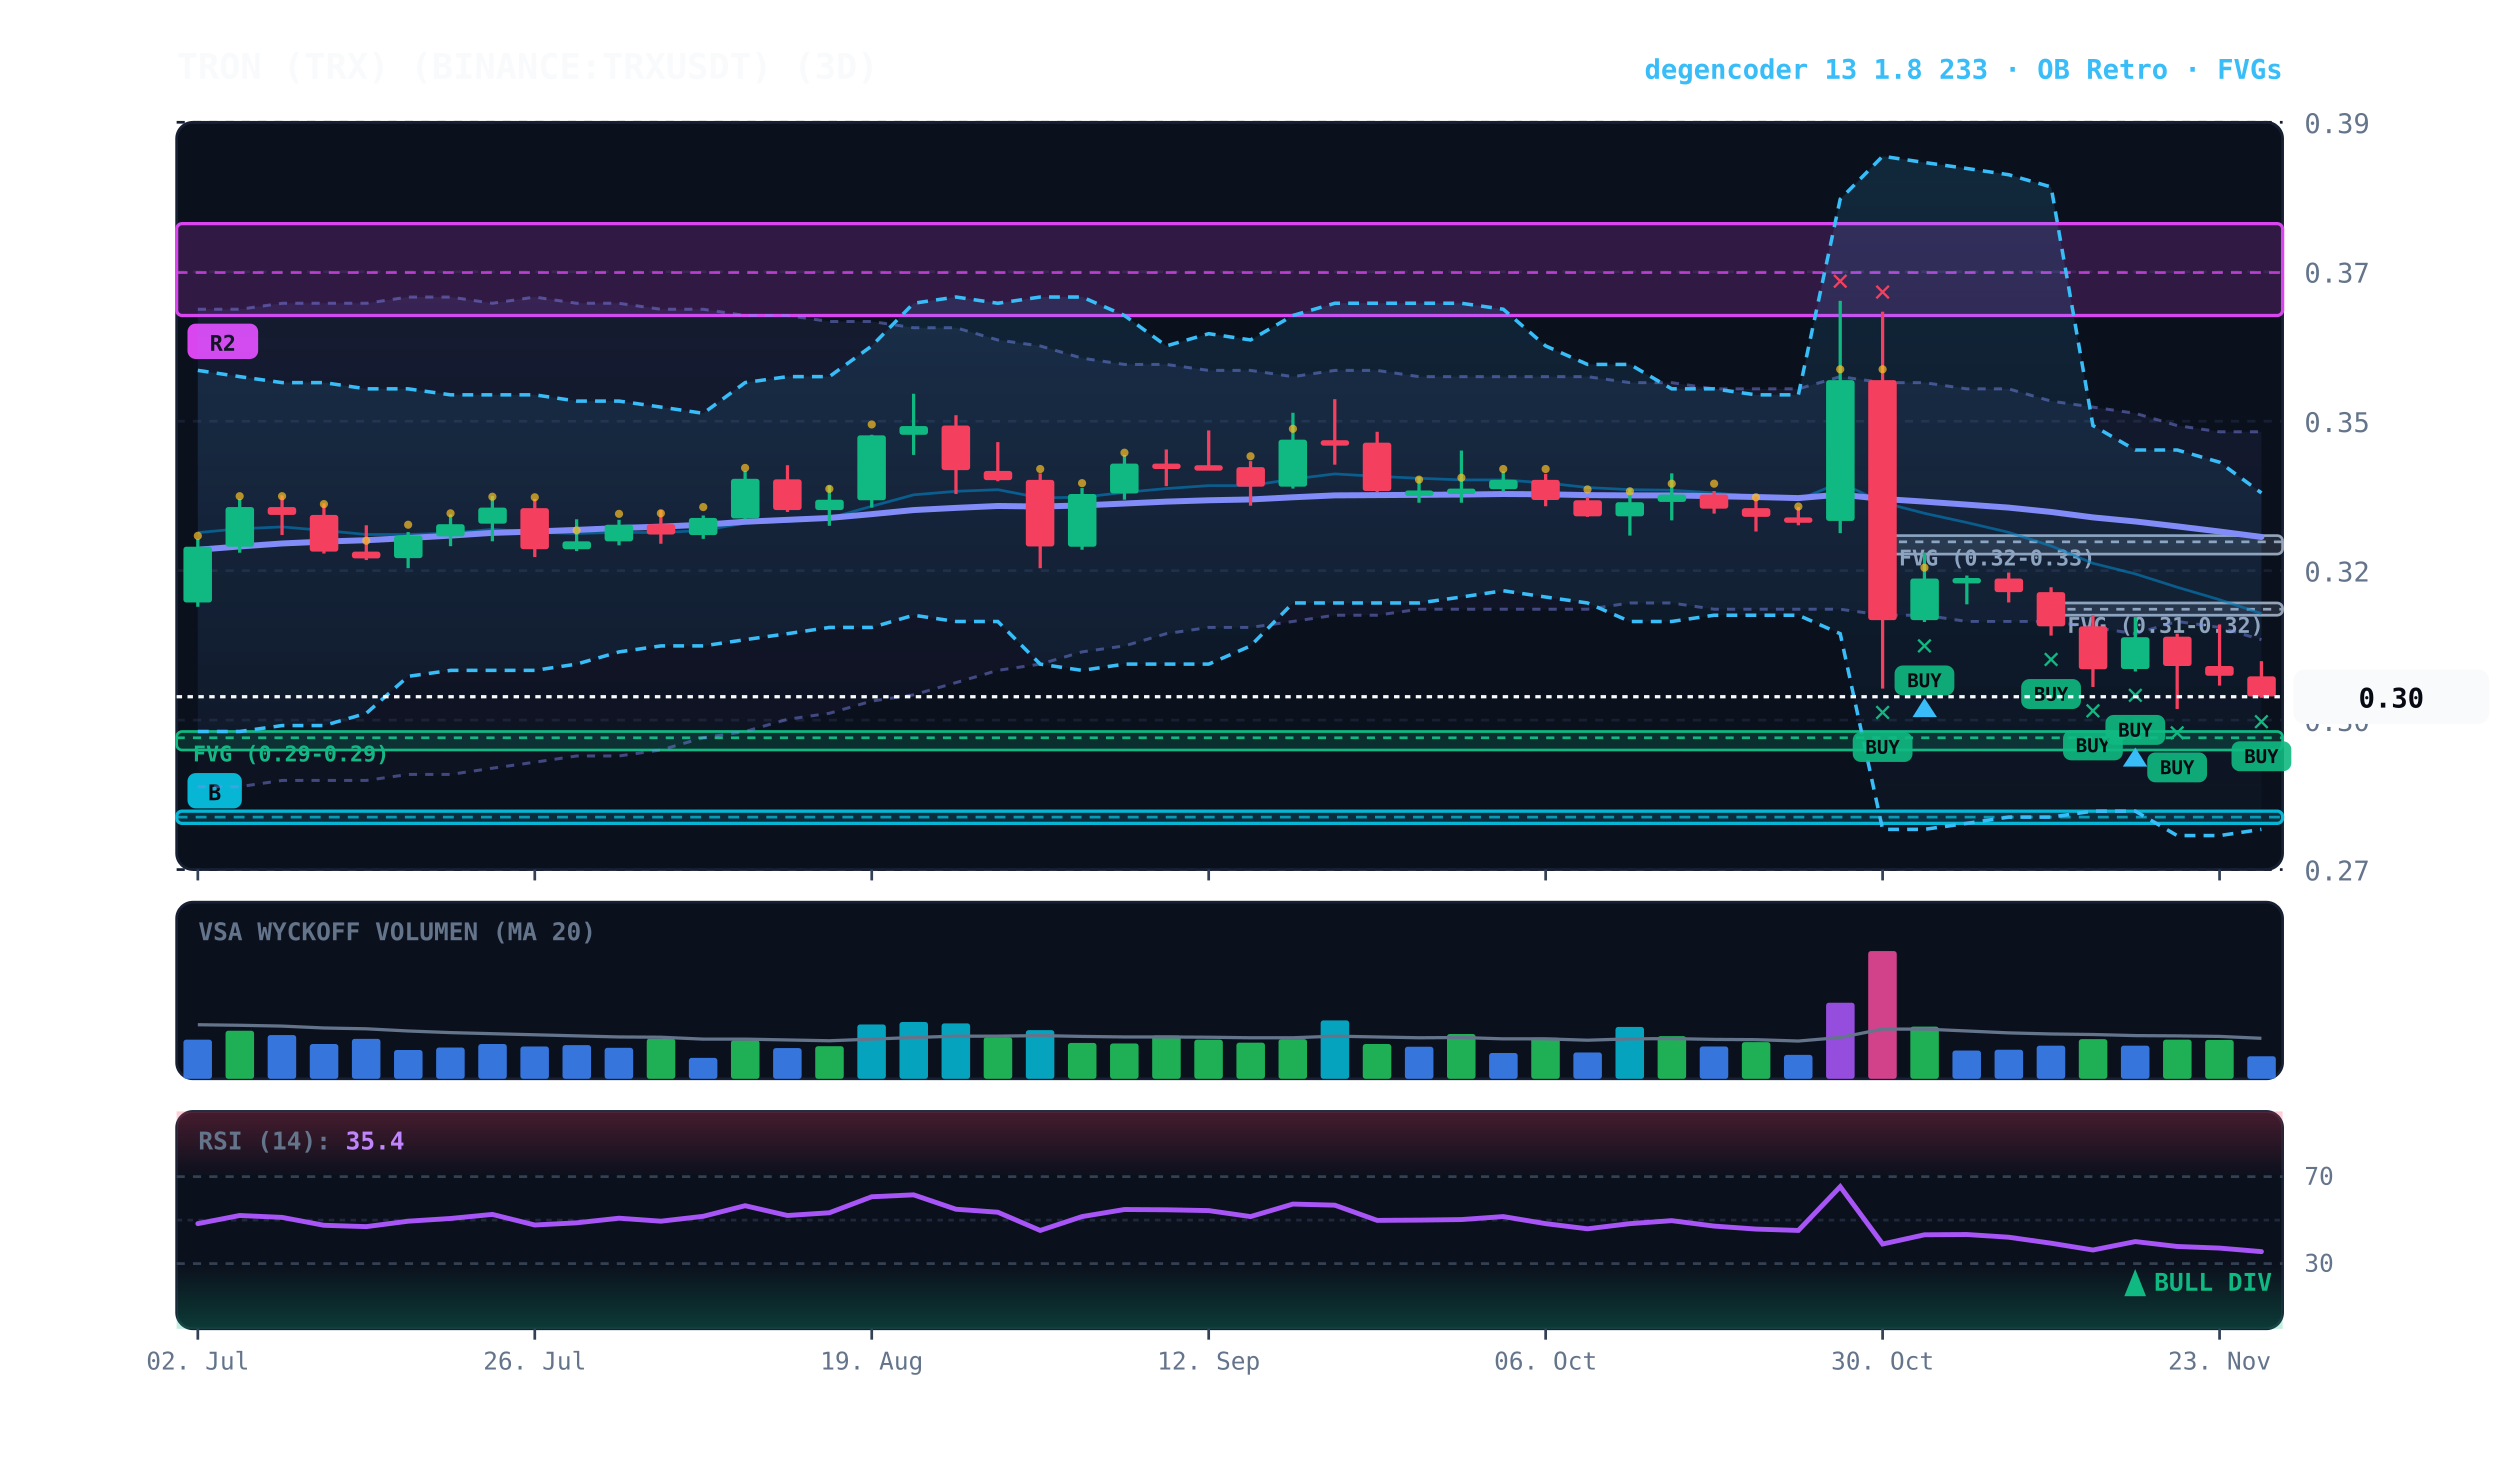
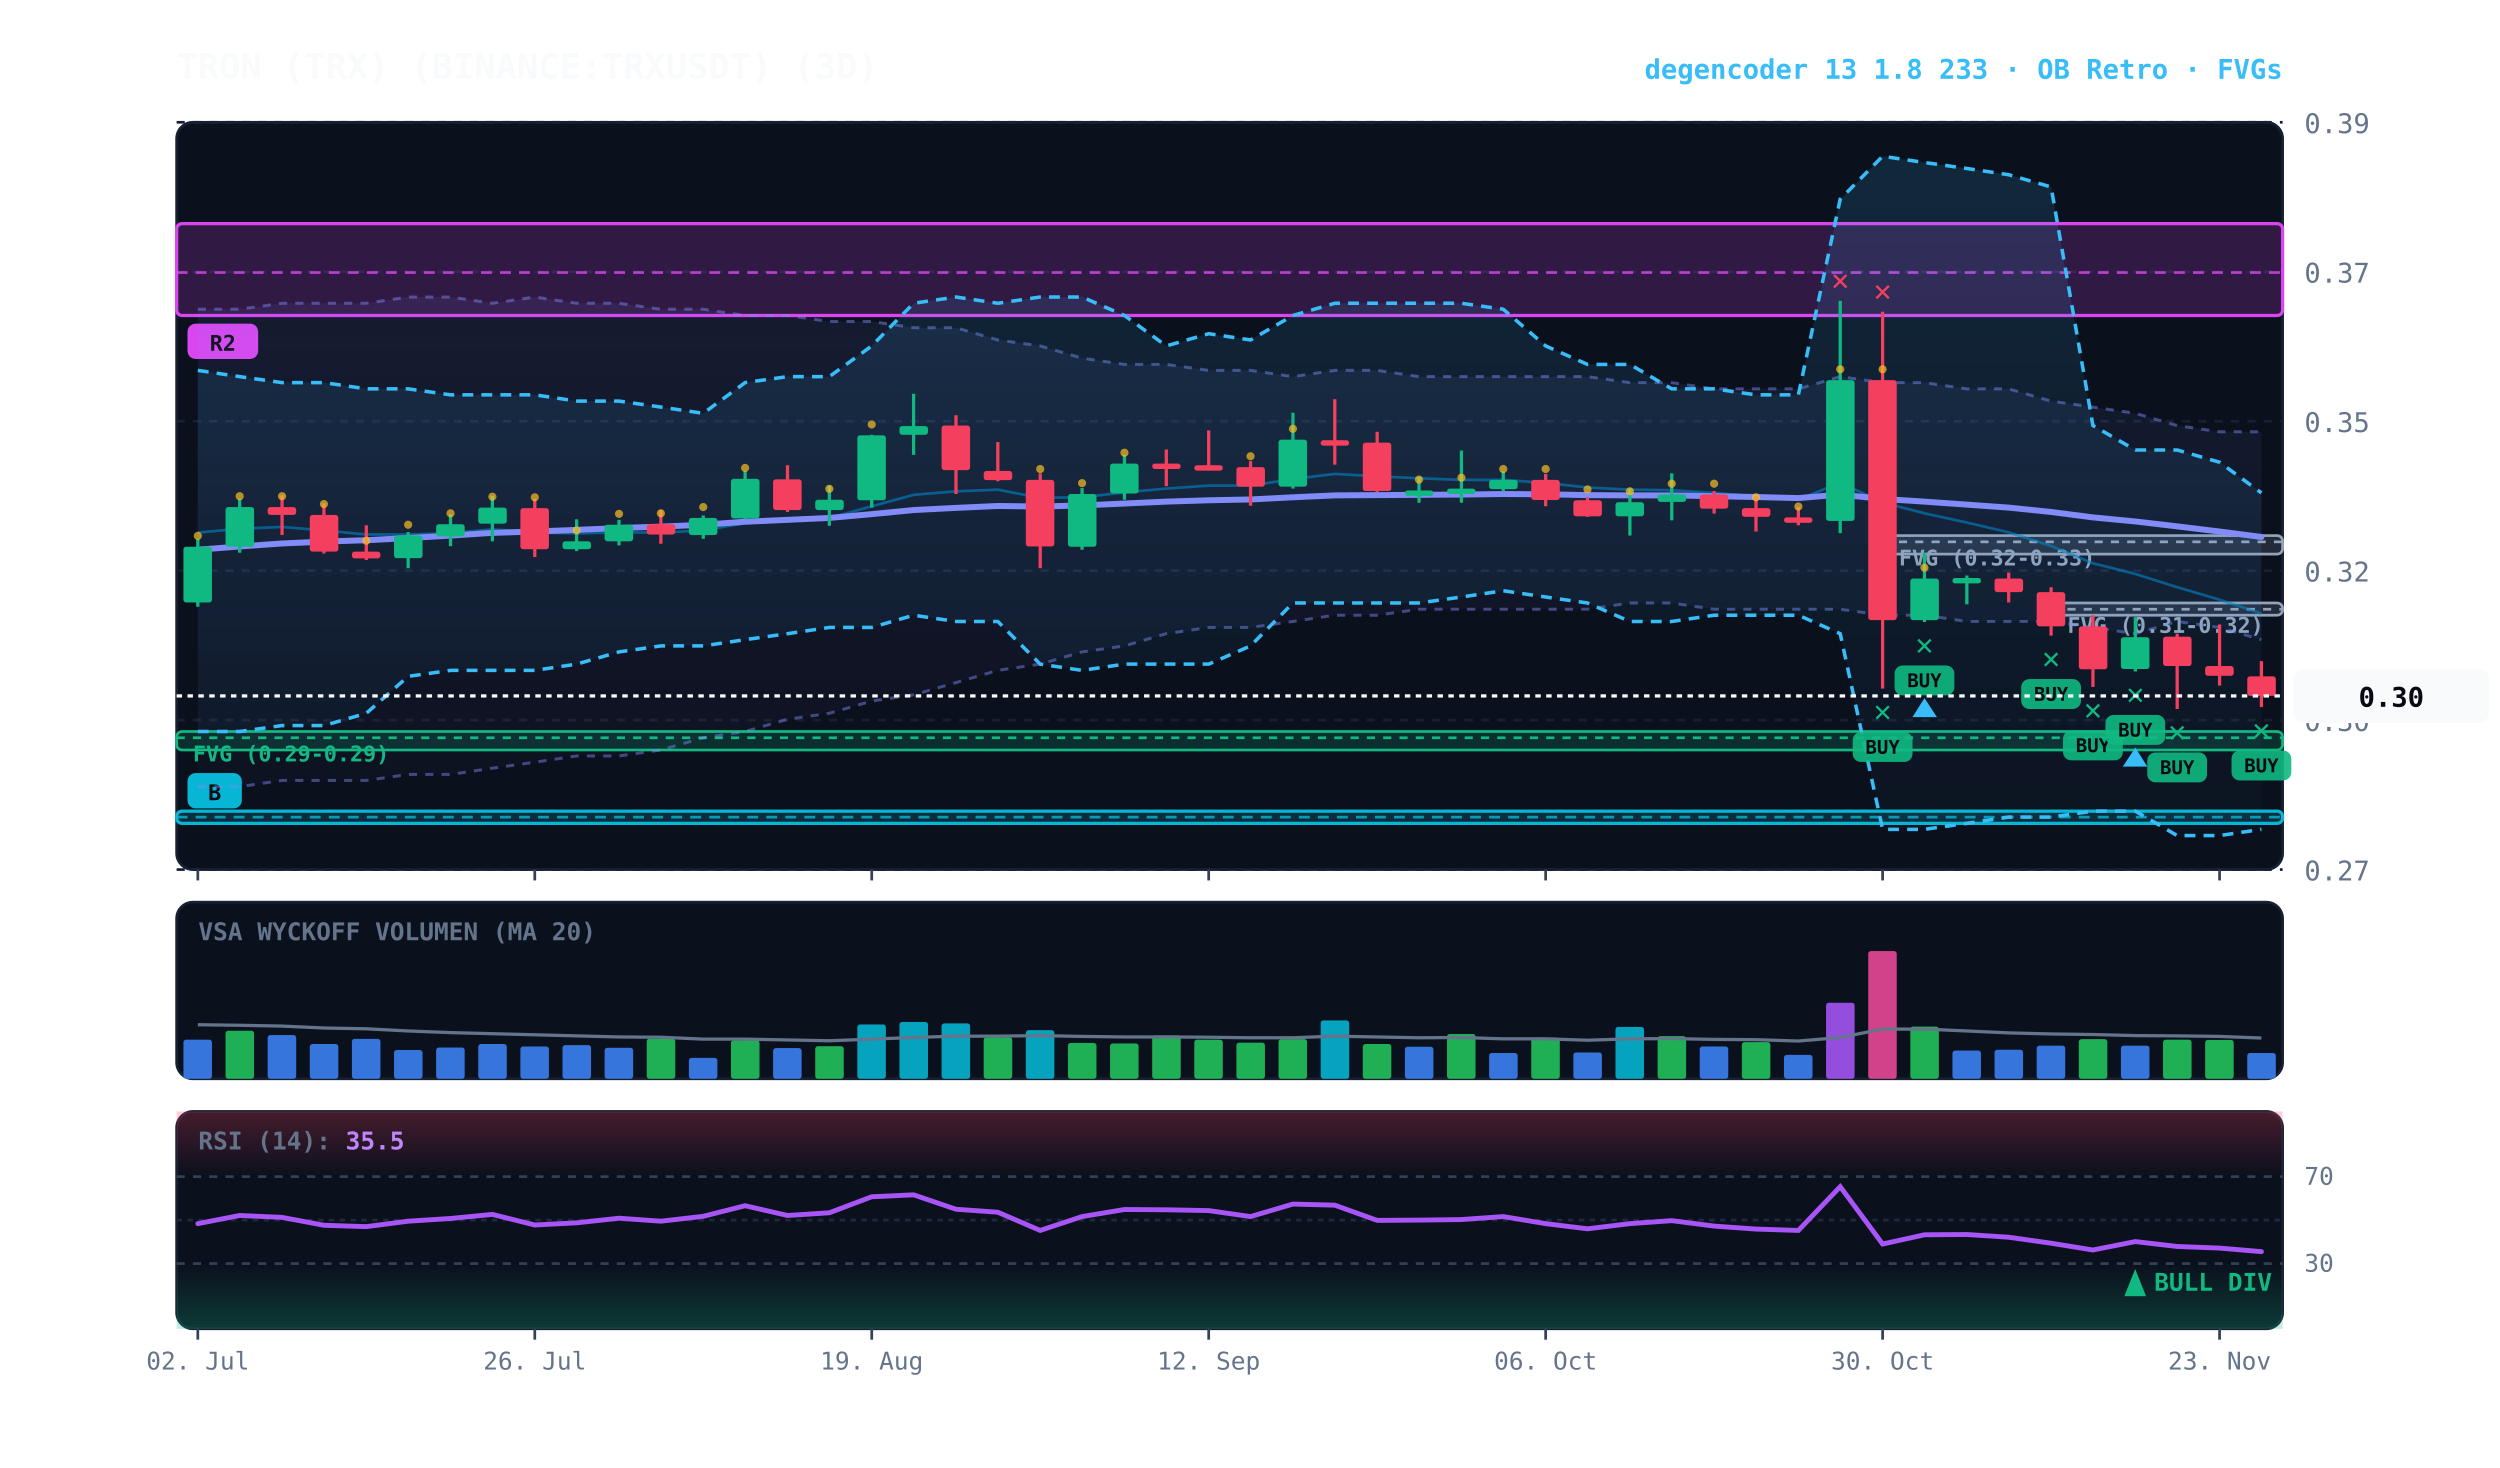
<svg xmlns="http://www.w3.org/2000/svg" viewBox="0 0 920 540" width="100%" height="100%" style="background:#070a13; font-family:'JetBrains Mono', monospace;">
  <defs>
    <linearGradient id="cloud-grad" x1="0%" y1="0%" x2="0%" y2="100%">
      <stop offset="0%" stop-color="#38bdf8" stop-opacity="0.14" />
      <stop offset="100%" stop-color="#38bdf8" stop-opacity="0.02" />
    </linearGradient>
    <linearGradient id="rfe-cloud" x1="0%" y1="0%" x2="0%" y2="100%">
      <stop offset="0%" stop-color="#818cf8" stop-opacity="0.09" />
      <stop offset="100%" stop-color="#818cf8" stop-opacity="0.02" />
    </linearGradient>
    <linearGradient id="rsi-overbought" x1="0%" y1="0%" x2="0%" y2="100%">
      <stop offset="0%" stop-color="#f43f5e" stop-opacity="0.25" />
      <stop offset="100%" stop-color="#f43f5e" stop-opacity="0.0" />
    </linearGradient>
    <linearGradient id="rsi-oversold" x1="0%" y1="0%" x2="0%" y2="100%">
      <stop offset="0%" stop-color="#10b981" stop-opacity="0.0" />
      <stop offset="100%" stop-color="#10b981" stop-opacity="0.25" />
    </linearGradient>
  </defs>
  <rect x="65" y="45" width="775" height="275" fill="#0b101d" rx="6" stroke="#172033" stroke-width="1" />
  <rect x="65" y="332" width="775" height="65" fill="#0b101d" rx="6" stroke="#172033" stroke-width="1" />
  <rect x="65" y="409" width="775" height="80" fill="#0b101d" rx="6" stroke="#172033" stroke-width="1" />
  <line x1="65" y1="320.0" x2="840" y2="320.0" stroke="#172033" stroke-dasharray="3,3" stroke-width="1" />
  <text x="848" y="324.0" fill="#64748b" font-size="10" text-anchor="start">0.27</text>
  <line x1="65" y1="265.0" x2="840" y2="265.0" stroke="#172033" stroke-dasharray="3,3" stroke-width="1" />
  <text x="848" y="269.0" fill="#64748b" font-size="10" text-anchor="start">0.30</text>
  <line x1="65" y1="210.0" x2="840" y2="210.0" stroke="#172033" stroke-dasharray="3,3" stroke-width="1" />
  <text x="848" y="214.0" fill="#64748b" font-size="10" text-anchor="start">0.32</text>
  <line x1="65" y1="155.0" x2="840" y2="155.0" stroke="#172033" stroke-dasharray="3,3" stroke-width="1" />
  <text x="848" y="159.0" fill="#64748b" font-size="10" text-anchor="start">0.35</text>
  <line x1="65" y1="100.0" x2="840" y2="100.0" stroke="#172033" stroke-dasharray="3,3" stroke-width="1" />
  <text x="848" y="104.0" fill="#64748b" font-size="10" text-anchor="start">0.37</text>
  <line x1="65" y1="45.0" x2="840" y2="45.0" stroke="#172033" stroke-dasharray="3,3" stroke-width="1" />
  <text x="848" y="49.0" fill="#64748b" font-size="10" text-anchor="start">0.39</text>
  <rect x="754.8" y="221.9" width="85.2" height="4.5" fill="rgba(148, 163, 184, 0.18)" stroke="#94a3b8" stroke-width="1" rx="2" />
  <line x1="754.8" y1="224.2" x2="840" y2="224.2" stroke="#94a3b8" stroke-dasharray="3,3" stroke-width="1" />
  <text x="760.8" y="232.9" fill="#94a3b8" font-size="8" font-weight="bold">FVG (0.31-0.32)</text>
  <rect x="692.8" y="197.1" width="147.2" height="6.8" fill="rgba(148, 163, 184, 0.18)" stroke="#94a3b8" stroke-width="1" rx="2" />
  <line x1="692.8" y1="199.4" x2="840" y2="199.4" stroke="#94a3b8" stroke-dasharray="3,3" stroke-width="1" />
  <text x="698.8" y="208.1" fill="#94a3b8" font-size="8" font-weight="bold">FVG (0.32-0.33)</text>
  <rect x="65.0" y="269.2" width="775.0" height="6.8" fill="rgba(16, 185, 129, 0.18)" stroke="#10b981" stroke-width="1" rx="2" />
  <line x1="65.0" y1="271.5" x2="840" y2="271.5" stroke="#10b981" stroke-dasharray="3,3" stroke-width="1" />
  <text x="71.0" y="280.2" fill="#10b981" font-size="8" font-weight="bold">FVG (0.29-0.29)</text>
  <rect x="65.0" y="82.3" width="775.0" height="33.8" fill="rgba(217, 70, 239, 0.18)" stroke="#d946ef" stroke-width="1.2" rx="2" />
  <line x1="65.0" y1="100.3" x2="840" y2="100.3" stroke="#d946ef" stroke-dasharray="4,3" stroke-width="1.0" opacity="0.8" />
  <rect x="69.0" y="119.1" width="26" height="13" fill="#d946ef" rx="3" />
  <text x="82.0" y="129.1" fill="#070a13" font-size="8" font-weight="bold" text-anchor="middle">R2</text>
  <rect x="65.0" y="298.5" width="775.0" height="4.5" fill="rgba(6, 182, 212, 0.18)" stroke="#06b6d4" stroke-width="1.2" rx="2" />
  <line x1="65.0" y1="300.7" x2="840" y2="300.7" stroke="#06b6d4" stroke-dasharray="4,3" stroke-width="1.0" opacity="0.8" />
  <rect x="69.0" y="284.5" width="20" height="13" fill="#06b6d4" rx="3" />
  <text x="79.0" y="294.5" fill="#070a13" font-size="8" font-weight="bold" text-anchor="middle">B</text>
  <polygon points="72.8,113.8 88.2,113.8 103.8,111.6 119.2,111.6 134.8,111.6 150.2,109.3 165.8,109.3 181.2,111.6 196.8,109.3 212.2,111.6 227.8,111.6 243.2,113.8 258.8,113.8 274.2,116.1 289.8,116.1 305.2,118.3 320.8,118.3 336.2,120.6 351.8,120.6 367.2,125.1 382.8,127.3 398.2,131.8 413.8,134.1 429.2,134.1 444.8,136.3 460.2,136.3 475.8,138.6 491.2,136.3 506.8,136.3 522.2,138.6 537.8,138.6 553.2,138.6 568.8,138.6 584.2,138.6 599.8,140.8 615.2,140.8 630.8,143.1 646.2,143.1 661.8,143.1 677.2,138.6 692.8,140.8 708.2,140.8 723.8,143.1 739.2,143.1 754.8,147.6 770.2,149.8 785.8,152.1 801.2,156.6 816.8,158.9 832.2,158.9 832.2,235.4 816.8,230.9 801.2,228.7 785.8,233.2 770.2,230.9 754.8,228.7 739.2,228.7 723.8,228.7 708.2,226.4 692.8,226.4 677.2,224.2 661.8,224.2 646.2,224.2 630.8,224.2 615.2,221.9 599.8,221.9 584.2,224.2 568.8,224.2 553.2,224.2 537.8,224.2 522.2,224.2 506.8,226.4 491.2,226.4 475.8,228.7 460.2,230.9 444.8,230.9 429.2,233.2 413.8,237.7 398.2,239.9 382.8,244.4 367.2,246.7 351.8,251.2 336.2,255.7 320.8,258.0 305.2,262.5 289.8,264.7 274.2,269.2 258.8,271.5 243.2,276.0 227.8,278.2 212.2,278.2 196.8,280.5 181.2,282.7 165.8,285.0 150.2,285.0 134.8,287.2 119.2,287.2 103.8,287.2 88.2,289.5 72.8,289.5" fill="url(#rfe-cloud)" />
  <polyline points="72.8,113.8 88.2,113.8 103.8,111.6 119.2,111.6 134.8,111.6 150.2,109.3 165.8,109.3 181.2,111.6 196.8,109.3 212.2,111.6 227.8,111.6 243.2,113.8 258.8,113.8 274.2,116.1 289.8,116.1 305.2,118.3 320.8,118.3 336.2,120.6 351.8,120.6 367.2,125.1 382.8,127.3 398.2,131.8 413.8,134.1 429.2,134.1 444.8,136.3 460.2,136.3 475.8,138.6 491.2,136.3 506.8,136.3 522.2,138.6 537.8,138.6 553.2,138.6 568.8,138.6 584.2,138.6 599.8,140.8 615.2,140.8 630.8,143.1 646.2,143.1 661.8,143.1 677.2,138.6 692.8,140.8 708.2,140.8 723.8,143.1 739.2,143.1 754.8,147.6 770.2,149.8 785.8,152.1 801.2,156.6 816.8,158.9 832.2,158.9" fill="none" stroke="#818cf8" stroke-width="1.1" stroke-opacity="0.45" stroke-dasharray="3,3" />
  <polyline points="72.8,289.5 88.2,289.5 103.8,287.2 119.2,287.2 134.8,287.2 150.2,285.0 165.8,285.0 181.2,282.7 196.8,280.5 212.2,278.2 227.8,278.2 243.2,276.0 258.8,271.5 274.2,269.2 289.8,264.7 305.2,262.5 320.8,258.0 336.2,255.7 351.8,251.2 367.2,246.7 382.8,244.4 398.2,239.9 413.8,237.7 429.2,233.2 444.8,230.9 460.2,230.9 475.8,228.7 491.2,226.4 506.8,226.4 522.2,224.2 537.8,224.2 553.2,224.2 568.8,224.2 584.2,224.2 599.8,221.9 615.2,221.9 630.8,224.2 646.2,224.2 661.8,224.2 677.2,224.2 692.8,226.4 708.2,226.4 723.8,228.7 739.2,228.7 754.8,228.7 770.2,230.9 785.8,233.2 801.2,228.7 816.8,230.9 832.2,235.4" fill="none" stroke="#818cf8" stroke-width="1.1" stroke-opacity="0.45" stroke-dasharray="3,3" />
  <polygon points="72.8,136.3 88.2,138.6 103.8,140.8 119.2,140.8 134.8,143.1 150.2,143.1 165.8,145.3 181.2,145.3 196.8,145.3 212.2,147.6 227.8,147.6 243.2,149.8 258.8,152.1 274.2,140.8 289.8,138.6 305.2,138.6 320.8,127.3 336.2,111.6 351.8,109.3 367.2,111.6 382.8,109.3 398.2,109.3 413.8,116.1 429.2,127.3 444.8,122.8 460.2,125.1 475.8,116.1 491.2,111.6 506.8,111.6 522.2,111.6 537.8,111.6 553.2,113.8 568.8,127.3 584.2,134.1 599.8,134.1 615.2,143.1 630.8,143.1 646.2,145.3 661.8,145.3 677.2,73.3 692.8,57.5 708.2,59.8 723.8,62.0 739.2,64.3 754.8,68.8 770.2,156.6 785.8,165.6 801.2,165.6 816.8,170.1 832.2,181.4 832.2,305.2 816.8,307.5 801.2,307.5 785.8,298.5 770.2,298.5 754.8,300.7 739.2,300.7 723.8,303.0 708.2,305.2 692.8,305.2 677.2,233.2 661.8,226.4 646.2,226.4 630.8,226.4 615.2,228.7 599.8,228.7 584.2,221.9 568.8,219.7 553.2,217.4 537.8,219.7 522.2,221.9 506.8,221.9 491.2,221.9 475.8,221.9 460.2,237.7 444.8,244.4 429.2,244.4 413.8,244.4 398.2,246.7 382.8,244.4 367.2,228.7 351.8,228.7 336.2,226.4 320.8,230.9 305.2,230.9 289.8,233.2 274.2,235.4 258.8,237.7 243.2,237.7 227.8,239.9 212.2,244.4 196.8,246.7 181.2,246.7 165.8,246.7 150.2,248.9 134.8,262.5 119.2,267.0 103.8,267.0 88.2,269.2 72.8,269.2" fill="url(#cloud-grad)" />
  <polyline points="72.8,136.3 88.2,138.6 103.8,140.8 119.2,140.8 134.8,143.1 150.2,143.1 165.8,145.3 181.2,145.3 196.8,145.3 212.2,147.6 227.8,147.6 243.2,149.8 258.8,152.1 274.2,140.8 289.8,138.6 305.2,138.6 320.8,127.3 336.2,111.6 351.8,109.3 367.2,111.6 382.8,109.3 398.2,109.3 413.8,116.1 429.2,127.3 444.8,122.8 460.2,125.1 475.8,116.1 491.2,111.6 506.8,111.6 522.2,111.6 537.8,111.6 553.2,113.8 568.8,127.3 584.2,134.1 599.8,134.1 615.2,143.1 630.8,143.1 646.2,145.3 661.8,145.3 677.2,73.3 692.8,57.5 708.2,59.8 723.8,62.0 739.2,64.3 754.8,68.8 770.2,156.6 785.8,165.6 801.2,165.6 816.8,170.1 832.2,181.4" fill="none" stroke="#38bdf8" stroke-width="1.3" stroke-dasharray="4,3" />
  <polyline points="72.8,269.2 88.2,269.2 103.8,267.0 119.2,267.0 134.8,262.5 150.2,248.9 165.8,246.7 181.2,246.7 196.8,246.7 212.2,244.4 227.8,239.9 243.2,237.7 258.8,237.7 274.2,235.4 289.8,233.2 305.2,230.9 320.8,230.9 336.2,226.4 351.8,228.7 367.2,228.7 382.8,244.4 398.2,246.7 413.8,244.4 429.2,244.4 444.8,244.4 460.2,237.7 475.8,221.9 491.2,221.9 506.8,221.9 522.2,221.9 537.8,219.7 553.2,217.4 568.8,219.7 584.2,221.9 599.8,228.7 615.2,228.7 630.8,226.4 646.2,226.4 661.8,226.4 677.2,233.2 692.8,305.2 708.2,305.2 723.8,303.0 739.2,300.7 754.8,300.7 770.2,298.5 785.8,298.5 801.2,307.5 816.8,307.5 832.2,305.2" fill="none" stroke="#38bdf8" stroke-width="1.3" stroke-dasharray="4,3" />
  <polyline points="72.8,196.0 88.2,194.6 103.8,193.9 119.2,195.2 134.8,196.7 150.2,196.7 165.8,196.2 181.2,194.8 196.8,195.9 212.2,196.3 227.8,195.9 243.2,196.0 258.8,195.2 274.2,192.5 289.8,191.8 305.2,190.7 320.8,186.3 336.2,182.1 351.8,180.8 367.2,180.2 382.8,183.2 398.2,183.0 413.8,181.2 429.2,179.8 444.8,178.7 460.2,178.7 475.8,176.3 491.2,174.4 506.8,175.3 522.2,176.0 537.8,176.6 553.2,176.6 568.8,177.7 584.2,179.4 599.8,180.2 615.2,180.4 630.8,181.4 646.2,182.7 661.8,183.9 677.2,177.6 692.8,184.9 708.2,188.9 723.8,192.3 739.2,195.9 754.8,200.9 770.2,207.3 785.8,211.2 801.2,216.1 816.8,220.7 832.2,225.8" fill="none" stroke="#0284c7" stroke-width="1.0" stroke-opacity="0.6" />
  <polyline points="72.8,202.3 88.2,201.1 103.8,200.0 119.2,199.3 134.8,198.8 150.2,198.0 165.8,197.1 181.2,196.1 196.8,195.6 212.2,195.0 227.8,194.3 243.2,193.8 258.8,193.1 274.2,192.0 289.8,191.3 305.2,190.6 320.8,189.2 336.2,187.7 351.8,186.9 367.2,186.2 382.8,186.4 398.2,186.0 413.8,185.3 429.2,184.6 444.8,184.1 460.2,183.8 475.8,183.0 491.2,182.3 506.8,182.2 522.2,182.1 537.8,182.0 553.2,181.8 568.8,181.9 584.2,182.2 599.8,182.3 615.2,182.3 630.8,182.6 646.2,182.9 661.8,183.3 677.2,182.0 692.8,183.6 708.2,184.6 723.8,185.7 739.2,186.8 754.8,188.4 770.2,190.4 785.8,191.9 801.2,193.7 816.8,195.6 832.2,197.6" fill="none" stroke="#818cf8" stroke-width="2.2" stroke-linecap="round" />
  <line x1="72.8" y1="198.3" x2="72.8" y2="223.3" stroke="#10b981" stroke-width="1.2" />
  <rect x="67.5" y="201.2" width="10.5" height="20.5" fill="#10b981" rx="1" />
  <circle cx="72.8" cy="197.2" r="1.5" fill="#fbbf24" opacity="0.7" />
  <line x1="88.2" y1="183.6" x2="88.2" y2="203.4" stroke="#10b981" stroke-width="1.2" />
  <rect x="83.0" y="186.6" width="10.5" height="14.6" fill="#10b981" rx="1" />
  <circle cx="88.2" cy="182.6" r="1.5" fill="#fbbf24" opacity="0.7" />
  <line x1="103.8" y1="182.3" x2="103.8" y2="196.9" stroke="#f43f5e" stroke-width="1.2" />
  <rect x="98.5" y="186.6" width="10.5" height="2.9" fill="#f43f5e" rx="1" />
  <circle cx="103.8" cy="182.6" r="1.5" fill="#fbbf24" opacity="0.7" />
  <line x1="119.2" y1="185.2" x2="119.2" y2="203.7" stroke="#f43f5e" stroke-width="1.2" />
  <rect x="114.0" y="189.5" width="10.5" height="13.5" fill="#f43f5e" rx="1" />
  <circle cx="119.2" cy="185.5" r="1.5" fill="#fbbf24" opacity="0.7" />
  <line x1="134.8" y1="193.3" x2="134.8" y2="206.1" stroke="#f43f5e" stroke-width="1.2" />
  <rect x="129.5" y="203.0" width="10.5" height="2.5" fill="#f43f5e" rx="1" />
  <circle cx="134.8" cy="199.0" r="1.5" fill="#fbbf24" opacity="0.7" />
  <line x1="150.2" y1="195.8" x2="150.2" y2="209.1" stroke="#10b981" stroke-width="1.2" />
  <rect x="145.0" y="197.1" width="10.5" height="8.3" fill="#10b981" rx="1" />
  <circle cx="150.2" cy="193.1" r="1.5" fill="#fbbf24" opacity="0.7" />
  <line x1="165.8" y1="189.3" x2="165.8" y2="201.0" stroke="#10b981" stroke-width="1.2" />
  <rect x="160.5" y="192.9" width="10.5" height="4.5" fill="#10b981" rx="1" />
  <circle cx="165.8" cy="188.9" r="1.5" fill="#fbbf24" opacity="0.7" />
  <line x1="181.2" y1="182.5" x2="181.2" y2="199.2" stroke="#10b981" stroke-width="1.2" />
  <rect x="176.0" y="186.8" width="10.5" height="5.9" fill="#10b981" rx="1" />
  <circle cx="181.2" cy="182.8" r="1.5" fill="#fbbf24" opacity="0.7" />
  <line x1="196.8" y1="183.6" x2="196.8" y2="205.0" stroke="#f43f5e" stroke-width="1.2" />
  <rect x="191.5" y="187.0" width="10.5" height="15.1" fill="#f43f5e" rx="1" />
  <circle cx="196.8" cy="183.0" r="1.5" fill="#fbbf24" opacity="0.7" />
  <line x1="212.2" y1="191.1" x2="212.2" y2="202.8" stroke="#10b981" stroke-width="1.2" />
  <rect x="207.0" y="199.2" width="10.5" height="2.9" fill="#10b981" rx="1" />
  <circle cx="212.2" cy="195.2" r="1.5" fill="#fbbf24" opacity="0.7" />
  <line x1="227.8" y1="191.3" x2="227.8" y2="200.7" stroke="#10b981" stroke-width="1.2" />
  <rect x="222.5" y="193.1" width="10.5" height="6.1" fill="#10b981" rx="1" />
  <circle cx="227.8" cy="189.1" r="1.5" fill="#fbbf24" opacity="0.7" />
  <line x1="243.2" y1="187.7" x2="243.2" y2="200.1" stroke="#f43f5e" stroke-width="1.2" />
  <rect x="238.0" y="192.9" width="10.5" height="3.8" fill="#f43f5e" rx="1" />
  <circle cx="243.2" cy="188.9" r="1.5" fill="#fbbf24" opacity="0.7" />
  <line x1="258.8" y1="189.7" x2="258.8" y2="198.3" stroke="#10b981" stroke-width="1.2" />
  <rect x="253.5" y="190.6" width="10.5" height="6.3" fill="#10b981" rx="1" />
  <circle cx="258.8" cy="186.6" r="1.5" fill="#fbbf24" opacity="0.7" />
  <line x1="274.2" y1="173.3" x2="274.2" y2="191.1" stroke="#10b981" stroke-width="1.2" />
  <rect x="269.0" y="176.2" width="10.5" height="14.6" fill="#10b981" rx="1" />
  <circle cx="274.2" cy="172.2" r="1.5" fill="#fbbf24" opacity="0.7" />
  <line x1="289.8" y1="171.2" x2="289.8" y2="188.4" stroke="#f43f5e" stroke-width="1.2" />
  <rect x="284.5" y="176.4" width="10.5" height="11.3" fill="#f43f5e" rx="1" />
  <line x1="305.2" y1="178.7" x2="305.2" y2="193.5" stroke="#10b981" stroke-width="1.2" />
  <rect x="300.0" y="183.9" width="10.5" height="3.8" fill="#10b981" rx="1" />
  <circle cx="305.2" cy="179.9" r="1.5" fill="#fbbf24" opacity="0.7" />
  <line x1="320.8" y1="160.0" x2="320.8" y2="186.8" stroke="#10b981" stroke-width="1.2" />
  <rect x="315.5" y="160.2" width="10.5" height="23.9" fill="#10b981" rx="1" />
  <circle cx="320.8" cy="156.2" r="1.5" fill="#fbbf24" opacity="0.7" />
  <line x1="336.2" y1="144.9" x2="336.2" y2="167.4" stroke="#10b981" stroke-width="1.2" />
  <rect x="331.0" y="156.8" width="10.5" height="3.2" fill="#10b981" rx="1" />
  <line x1="351.8" y1="152.8" x2="351.8" y2="181.8" stroke="#f43f5e" stroke-width="1.2" />
  <rect x="346.5" y="156.6" width="10.5" height="16.4" fill="#f43f5e" rx="1" />
  <line x1="367.2" y1="162.7" x2="367.2" y2="177.1" stroke="#f43f5e" stroke-width="1.2" />
  <rect x="362.0" y="173.3" width="10.5" height="3.4" fill="#f43f5e" rx="1" />
  <line x1="382.8" y1="174.2" x2="382.8" y2="209.1" stroke="#f43f5e" stroke-width="1.2" />
  <rect x="377.5" y="176.6" width="10.5" height="24.5" fill="#f43f5e" rx="1" />
  <circle cx="382.8" cy="172.6" r="1.5" fill="#fbbf24" opacity="0.7" />
  <line x1="398.2" y1="179.6" x2="398.2" y2="202.3" stroke="#10b981" stroke-width="1.2" />
  <rect x="393.0" y="181.8" width="10.5" height="19.4" fill="#10b981" rx="1" />
  <circle cx="398.2" cy="177.8" r="1.5" fill="#fbbf24" opacity="0.7" />
  <line x1="413.8" y1="167.4" x2="413.8" y2="183.9" stroke="#10b981" stroke-width="1.2" />
  <rect x="408.5" y="170.6" width="10.5" height="11.0" fill="#10b981" rx="1" />
  <circle cx="413.8" cy="166.6" r="1.5" fill="#fbbf24" opacity="0.7" />
  <line x1="429.2" y1="165.4" x2="429.2" y2="178.9" stroke="#f43f5e" stroke-width="1.2" />
  <rect x="424.0" y="170.6" width="10.5" height="2.0" fill="#f43f5e" rx="1" />
  <line x1="444.8" y1="158.4" x2="444.8" y2="172.8" stroke="#f43f5e" stroke-width="1.2" />
  <rect x="439.5" y="171.2" width="10.5" height="2.0" fill="#f43f5e" rx="1" />
  <line x1="460.2" y1="169.7" x2="460.2" y2="186.1" stroke="#f43f5e" stroke-width="1.2" />
  <rect x="455.0" y="171.9" width="10.5" height="7.2" fill="#f43f5e" rx="1" />
  <circle cx="460.2" cy="167.9" r="1.5" fill="#fbbf24" opacity="0.7" />
  <line x1="475.8" y1="151.9" x2="475.8" y2="179.8" stroke="#10b981" stroke-width="1.2" />
  <rect x="470.5" y="161.8" width="10.5" height="17.3" fill="#10b981" rx="1" />
  <circle cx="475.8" cy="157.8" r="1.5" fill="#fbbf24" opacity="0.7" />
  <line x1="491.2" y1="146.9" x2="491.2" y2="171.0" stroke="#f43f5e" stroke-width="1.2" />
  <rect x="486.0" y="162.0" width="10.5" height="2.0" fill="#f43f5e" rx="1" />
  <line x1="506.8" y1="158.9" x2="506.8" y2="181.1" stroke="#f43f5e" stroke-width="1.2" />
  <rect x="501.5" y="162.9" width="10.5" height="17.8" fill="#f43f5e" rx="1" />
  <line x1="522.2" y1="175.5" x2="522.2" y2="185.0" stroke="#10b981" stroke-width="1.2" />
  <rect x="517.0" y="180.5" width="10.5" height="2.0" fill="#10b981" rx="1" />
  <circle cx="522.2" cy="176.5" r="1.5" fill="#fbbf24" opacity="0.7" />
  <line x1="537.8" y1="165.8" x2="537.8" y2="185.0" stroke="#10b981" stroke-width="1.2" />
  <rect x="532.5" y="179.8" width="10.5" height="2.0" fill="#10b981" rx="1" />
  <circle cx="537.8" cy="175.8" r="1.5" fill="#fbbf24" opacity="0.7" />
  <line x1="553.2" y1="173.5" x2="553.2" y2="180.9" stroke="#10b981" stroke-width="1.2" />
  <rect x="548.0" y="176.6" width="10.5" height="3.4" fill="#10b981" rx="1" />
  <circle cx="553.2" cy="172.6" r="1.5" fill="#fbbf24" opacity="0.7" />
  <line x1="568.8" y1="174.4" x2="568.8" y2="186.3" stroke="#f43f5e" stroke-width="1.2" />
  <rect x="563.5" y="176.6" width="10.5" height="7.4" fill="#f43f5e" rx="1" />
  <circle cx="568.8" cy="172.6" r="1.5" fill="#fbbf24" opacity="0.7" />
  <line x1="584.2" y1="183.0" x2="584.2" y2="190.2" stroke="#f43f5e" stroke-width="1.2" />
  <rect x="579.0" y="184.1" width="10.5" height="5.9" fill="#f43f5e" rx="1" />
  <circle cx="584.2" cy="180.1" r="1.5" fill="#fbbf24" opacity="0.7" />
  <line x1="599.8" y1="179.8" x2="599.8" y2="197.1" stroke="#10b981" stroke-width="1.2" />
  <rect x="594.5" y="184.8" width="10.5" height="5.2" fill="#10b981" rx="1" />
  <circle cx="599.8" cy="180.8" r="1.5" fill="#fbbf24" opacity="0.7" />
  <line x1="615.2" y1="174.2" x2="615.2" y2="191.5" stroke="#10b981" stroke-width="1.2" />
  <rect x="610.0" y="182.0" width="10.5" height="2.7" fill="#10b981" rx="1" />
  <circle cx="615.2" cy="178.0" r="1.5" fill="#fbbf24" opacity="0.7" />
  <line x1="630.8" y1="180.7" x2="630.8" y2="189.0" stroke="#f43f5e" stroke-width="1.2" />
  <rect x="625.5" y="182.0" width="10.5" height="5.2" fill="#f43f5e" rx="1" />
  <circle cx="630.8" cy="178.0" r="1.5" fill="#fbbf24" opacity="0.7" />
  <line x1="646.2" y1="182.7" x2="646.2" y2="195.6" stroke="#f43f5e" stroke-width="1.2" />
  <rect x="641.0" y="187.0" width="10.5" height="3.2" fill="#f43f5e" rx="1" />
  <circle cx="646.2" cy="183.0" r="1.5" fill="#fbbf24" opacity="0.7" />
  <line x1="661.8" y1="186.6" x2="661.8" y2="193.3" stroke="#f43f5e" stroke-width="1.2" />
  <rect x="656.5" y="190.4" width="10.5" height="2.0" fill="#f43f5e" rx="1" />
  <circle cx="661.8" cy="186.4" r="1.5" fill="#fbbf24" opacity="0.7" />
  <line x1="677.2" y1="110.7" x2="677.2" y2="196.2" stroke="#10b981" stroke-width="1.2" />
  <rect x="672.0" y="139.9" width="10.5" height="51.8" fill="#10b981" rx="1" />
  <text x="677.2" y="106.7" fill="#f43f5e" font-size="11" font-weight="bold" text-anchor="middle">✕</text>
  <circle cx="677.2" cy="135.9" r="1.5" fill="#fbbf24" opacity="0.7" />
  <line x1="692.8" y1="114.7" x2="692.8" y2="253.4" stroke="#f43f5e" stroke-width="1.2" />
  <rect x="687.5" y="139.9" width="10.5" height="88.3" fill="#f43f5e" rx="1" />
  <text x="692.8" y="265.4" fill="#10b981" font-size="11" font-weight="bold" text-anchor="middle">✕</text>
  <rect x="681.8" y="269.4" width="22" height="11" fill="#10b981" rx="3" opacity="0.9" />
  <text x="692.8" y="277.4" fill="#070a13" font-size="7" font-weight="bold" text-anchor="middle">BUY</text>
  <text x="692.8" y="110.7" fill="#f43f5e" font-size="11" font-weight="bold" text-anchor="middle">✕</text>
  <circle cx="692.8" cy="135.9" r="1.5" fill="#fbbf24" opacity="0.7" />
  <line x1="708.2" y1="203.4" x2="708.2" y2="228.9" stroke="#10b981" stroke-width="1.2" />
  <rect x="703.0" y="212.9" width="10.5" height="15.3" fill="#10b981" rx="1" />
  <text x="708.2" y="240.9" fill="#10b981" font-size="11" font-weight="bold" text-anchor="middle">✕</text>
  <rect x="697.2" y="244.9" width="22" height="11" fill="#10b981" rx="3" opacity="0.9" />
  <text x="708.2" y="252.9" fill="#070a13" font-size="7" font-weight="bold" text-anchor="middle">BUY</text>
  <polygon points="708.2,256.9 703.8,263.9 712.8,263.9" fill="#38bdf8" />
  <circle cx="708.2" cy="208.9" r="1.5" fill="#fbbf24" opacity="0.7" />
  <line x1="723.8" y1="211.8" x2="723.8" y2="222.4" stroke="#10b981" stroke-width="1.2" />
  <rect x="718.5" y="212.7" width="10.5" height="2.0" fill="#10b981" rx="1" />
  <line x1="739.2" y1="210.7" x2="739.2" y2="221.7" stroke="#f43f5e" stroke-width="1.2" />
  <rect x="734.0" y="212.9" width="10.5" height="5.0" fill="#f43f5e" rx="1" />
  <line x1="754.8" y1="216.1" x2="754.8" y2="233.9" stroke="#f43f5e" stroke-width="1.2" />
  <rect x="749.5" y="217.9" width="10.5" height="12.6" fill="#f43f5e" rx="1" />
  <text x="754.8" y="245.9" fill="#10b981" font-size="11" font-weight="bold" text-anchor="middle">✕</text>
  <rect x="743.8" y="249.9" width="22" height="11" fill="#10b981" rx="3" opacity="0.9" />
  <text x="754.8" y="257.9" fill="#070a13" font-size="7" font-weight="bold" text-anchor="middle">BUY</text>
  <line x1="770.2" y1="226.4" x2="770.2" y2="252.8" stroke="#f43f5e" stroke-width="1.2" />
  <rect x="765.0" y="230.5" width="10.5" height="15.8" fill="#f43f5e" rx="1" />
  <text x="770.2" y="264.8" fill="#10b981" font-size="11" font-weight="bold" text-anchor="middle">✕</text>
  <rect x="759.2" y="268.8" width="22" height="11" fill="#10b981" rx="3" opacity="0.9" />
  <text x="770.2" y="276.8" fill="#070a13" font-size="7" font-weight="bold" text-anchor="middle">BUY</text>
  <line x1="785.8" y1="227.1" x2="785.8" y2="247.1" stroke="#10b981" stroke-width="1.2" />
  <rect x="780.5" y="234.5" width="10.5" height="11.7" fill="#10b981" rx="1" />
  <text x="785.8" y="259.1" fill="#10b981" font-size="11" font-weight="bold" text-anchor="middle">✕</text>
  <rect x="774.8" y="263.1" width="22" height="11" fill="#10b981" rx="3" opacity="0.9" />
  <text x="785.8" y="271.1" fill="#070a13" font-size="7" font-weight="bold" text-anchor="middle">BUY</text>
  <polygon points="785.8,275.1 781.2,282.1 790.2,282.1" fill="#38bdf8" />
  <line x1="801.2" y1="233.2" x2="801.2" y2="260.9" stroke="#f43f5e" stroke-width="1.2" />
  <rect x="796.0" y="234.3" width="10.5" height="10.8" fill="#f43f5e" rx="1" />
  <text x="801.2" y="272.9" fill="#10b981" font-size="11" font-weight="bold" text-anchor="middle">✕</text>
  <rect x="790.2" y="276.9" width="22" height="11" fill="#10b981" rx="3" opacity="0.9" />
  <text x="801.2" y="284.9" fill="#070a13" font-size="7" font-weight="bold" text-anchor="middle">BUY</text>
  <line x1="816.8" y1="229.8" x2="816.8" y2="252.3" stroke="#f43f5e" stroke-width="1.2" />
  <rect x="811.5" y="245.1" width="10.5" height="3.6" fill="#f43f5e" rx="1" />
-   <line x1="832.2" y1="243.3" x2="832.2" y2="256.8" stroke="#f43f5e" stroke-width="1.2" />
-   <rect x="827.0" y="248.9" width="10.5" height="7.4" fill="#f43f5e" rx="1" />
-   <text x="832.2" y="268.8" fill="#10b981" font-size="11" font-weight="bold" text-anchor="middle">✕</text>
-   <rect x="821.2" y="272.8" width="22" height="11" fill="#10b981" rx="3" opacity="0.9" />
-   <text x="832.2" y="280.8" fill="#070a13" font-size="7" font-weight="bold" text-anchor="middle">BUY</text>
-   <line x1="65" y1="256.4" x2="840" y2="256.4" stroke="#f8fafc" stroke-width="1.2" stroke-dasharray="2,2" />
-   <rect x="844" y="246.4" width="72" height="20" fill="#f8fafc" rx="4" />
-   <text x="880" y="260.4" fill="#070a13" font-size="10" font-weight="bold" text-anchor="middle">0.30</text>
+   <line x1="832.2" y1="243.3" x2="832.2" y2="260.2" stroke="#f43f5e" stroke-width="1.2" />
+   <rect x="827.0" y="248.9" width="10.5" height="7.2" fill="#f43f5e" rx="1" />
+   <text x="832.2" y="272.2" fill="#10b981" font-size="11" font-weight="bold" text-anchor="middle">✕</text>
+   <rect x="821.2" y="276.2" width="22" height="11" fill="#10b981" rx="3" opacity="0.9" />
+   <text x="832.2" y="284.2" fill="#070a13" font-size="7" font-weight="bold" text-anchor="middle">BUY</text>
+   <line x1="65" y1="256.1" x2="840" y2="256.1" stroke="#f8fafc" stroke-width="1.2" stroke-dasharray="2,2" />
+   <rect x="844" y="246.1" width="72" height="20" fill="#f8fafc" rx="4" />
+   <text x="880" y="260.1" fill="#070a13" font-size="10" font-weight="bold" text-anchor="middle">0.30</text>
  <text x="73" y="346" fill="#64748b" font-size="9" font-weight="bold">VSA WYCKOFF VOLUMEN (MA 20)</text>
  <rect x="67.5" y="382.6" width="10.5" height="14.4" fill="#3b82f6" opacity="0.88" rx="1" />
  <rect x="83.0" y="379.3" width="10.5" height="17.7" fill="#22c55e" opacity="0.88" rx="1" />
  <rect x="98.5" y="380.9" width="10.5" height="16.1" fill="#3b82f6" opacity="0.88" rx="1" />
  <rect x="114.0" y="384.2" width="10.5" height="12.8" fill="#3b82f6" opacity="0.88" rx="1" />
  <rect x="129.5" y="382.3" width="10.5" height="14.7" fill="#3b82f6" opacity="0.88" rx="1" />
  <rect x="145.0" y="386.4" width="10.5" height="10.6" fill="#3b82f6" opacity="0.88" rx="1" />
  <rect x="160.5" y="385.5" width="10.5" height="11.5" fill="#3b82f6" opacity="0.88" rx="1" />
  <rect x="176.0" y="384.2" width="10.5" height="12.8" fill="#3b82f6" opacity="0.88" rx="1" />
  <rect x="191.5" y="385.1" width="10.5" height="11.9" fill="#3b82f6" opacity="0.88" rx="1" />
  <rect x="207.0" y="384.6" width="10.5" height="12.4" fill="#3b82f6" opacity="0.88" rx="1" />
  <rect x="222.5" y="385.6" width="10.5" height="11.4" fill="#3b82f6" opacity="0.88" rx="1" />
  <rect x="238.0" y="382.2" width="10.5" height="14.8" fill="#22c55e" opacity="0.88" rx="1" />
  <rect x="253.5" y="389.3" width="10.5" height="7.7" fill="#3b82f6" opacity="0.88" rx="1" />
  <rect x="269.0" y="382.8" width="10.5" height="14.2" fill="#22c55e" opacity="0.88" rx="1" />
  <rect x="284.5" y="385.7" width="10.5" height="11.3" fill="#3b82f6" opacity="0.88" rx="1" />
  <rect x="300.0" y="385.0" width="10.5" height="12.0" fill="#22c55e" opacity="0.88" rx="1" />
  <rect x="315.5" y="377.0" width="10.5" height="20.0" fill="#06b6d4" opacity="0.88" rx="1" />
  <rect x="331.0" y="376.1" width="10.5" height="20.9" fill="#06b6d4" opacity="0.88" rx="1" />
  <rect x="346.5" y="376.6" width="10.5" height="20.4" fill="#06b6d4" opacity="0.88" rx="1" />
  <rect x="362.0" y="381.7" width="10.5" height="15.3" fill="#22c55e" opacity="0.88" rx="1" />
  <rect x="377.5" y="379.1" width="10.5" height="17.9" fill="#06b6d4" opacity="0.88" rx="1" />
  <rect x="393.0" y="383.8" width="10.5" height="13.2" fill="#22c55e" opacity="0.88" rx="1" />
  <rect x="408.5" y="384.0" width="10.5" height="13.0" fill="#22c55e" opacity="0.88" rx="1" />
  <rect x="424.0" y="381.1" width="10.5" height="15.9" fill="#22c55e" opacity="0.88" rx="1" />
  <rect x="439.5" y="382.6" width="10.5" height="14.4" fill="#22c55e" opacity="0.88" rx="1" />
  <rect x="455.0" y="383.7" width="10.5" height="13.3" fill="#22c55e" opacity="0.88" rx="1" />
  <rect x="470.5" y="382.4" width="10.5" height="14.6" fill="#22c55e" opacity="0.88" rx="1" />
  <rect x="486.0" y="375.5" width="10.5" height="21.5" fill="#06b6d4" opacity="0.88" rx="1" />
  <rect x="501.5" y="384.2" width="10.5" height="12.8" fill="#22c55e" opacity="0.88" rx="1" />
  <rect x="517.0" y="385.2" width="10.5" height="11.8" fill="#3b82f6" opacity="0.88" rx="1" />
  <rect x="532.5" y="380.5" width="10.5" height="16.5" fill="#22c55e" opacity="0.88" rx="1" />
  <rect x="548.0" y="387.5" width="10.5" height="9.5" fill="#3b82f6" opacity="0.88" rx="1" />
  <rect x="563.5" y="381.9" width="10.5" height="15.1" fill="#22c55e" opacity="0.88" rx="1" />
  <rect x="579.0" y="387.3" width="10.5" height="9.7" fill="#3b82f6" opacity="0.88" rx="1" />
  <rect x="594.5" y="377.9" width="10.5" height="19.1" fill="#06b6d4" opacity="0.88" rx="1" />
  <rect x="610.0" y="381.3" width="10.5" height="15.7" fill="#22c55e" opacity="0.88" rx="1" />
  <rect x="625.5" y="385.1" width="10.5" height="11.9" fill="#3b82f6" opacity="0.88" rx="1" />
  <rect x="641.0" y="383.5" width="10.5" height="13.5" fill="#22c55e" opacity="0.88" rx="1" />
  <rect x="656.5" y="388.2" width="10.5" height="8.8" fill="#3b82f6" opacity="0.88" rx="1" />
  <rect x="672.0" y="369.0" width="10.5" height="28.0" fill="#a855f7" opacity="0.88" rx="1" />
  <rect x="687.5" y="350.0" width="10.5" height="47.0" fill="#ec4899" opacity="0.88" rx="1" />
  <rect x="703.0" y="377.8" width="10.5" height="19.2" fill="#22c55e" opacity="0.88" rx="1" />
  <rect x="718.5" y="386.6" width="10.5" height="10.4" fill="#3b82f6" opacity="0.88" rx="1" />
  <rect x="734.0" y="386.3" width="10.5" height="10.7" fill="#3b82f6" opacity="0.88" rx="1" />
  <rect x="749.5" y="384.8" width="10.5" height="12.2" fill="#3b82f6" opacity="0.88" rx="1" />
  <rect x="765.0" y="382.4" width="10.5" height="14.6" fill="#22c55e" opacity="0.88" rx="1" />
  <rect x="780.5" y="384.8" width="10.5" height="12.2" fill="#3b82f6" opacity="0.88" rx="1" />
  <rect x="796.0" y="382.6" width="10.5" height="14.4" fill="#22c55e" opacity="0.88" rx="1" />
  <rect x="811.5" y="382.7" width="10.5" height="14.3" fill="#22c55e" opacity="0.88" rx="1" />
-   <rect x="827.0" y="388.7" width="10.5" height="8.3" fill="#3b82f6" opacity="0.88" rx="1" />
-   <polyline points="72.8,377.1 88.2,377.3 103.8,377.6 119.2,378.3 134.8,378.6 150.2,379.4 165.8,380.0 181.2,380.4 196.8,380.8 212.2,381.2 227.8,381.6 243.2,381.7 258.8,382.4 274.2,382.4 289.8,382.7 305.2,383.0 320.8,382.4 336.2,381.8 351.8,381.3 367.2,381.3 382.8,381.1 398.2,381.4 413.8,381.6 429.2,381.6 444.8,381.7 460.2,381.9 475.8,381.9 491.2,381.3 506.8,381.6 522.2,381.9 537.8,381.8 553.2,382.3 568.8,382.3 584.2,382.8 599.8,382.3 615.2,382.2 630.8,382.5 646.2,382.6 661.8,383.1 677.2,381.8 692.8,378.7 708.2,378.7 723.8,379.4 739.2,380.1 754.8,380.5 770.2,380.7 785.8,381.1 801.2,381.2 816.8,381.4 832.2,382.1" fill="none" stroke="#64748b" stroke-width="1.2" />
+   <rect x="827.0" y="387.5" width="10.5" height="9.5" fill="#3b82f6" opacity="0.88" rx="1" />
+   <polyline points="72.8,377.1 88.2,377.3 103.8,377.6 119.2,378.3 134.8,378.6 150.2,379.4 165.8,380.0 181.2,380.4 196.8,380.8 212.2,381.2 227.8,381.6 243.2,381.7 258.8,382.4 274.2,382.4 289.8,382.7 305.2,383.0 320.8,382.4 336.2,381.8 351.8,381.3 367.2,381.3 382.8,381.1 398.2,381.4 413.8,381.6 429.2,381.6 444.8,381.7 460.2,381.9 475.8,381.9 491.2,381.3 506.8,381.6 522.2,381.9 537.8,381.8 553.2,382.3 568.8,382.3 584.2,382.8 599.8,382.3 615.2,382.2 630.8,382.5 646.2,382.6 661.8,383.1 677.2,381.8 692.8,378.7 708.2,378.7 723.8,379.4 739.2,380.1 754.8,380.5 770.2,380.7 785.8,381.1 801.2,381.2 816.8,381.4 832.2,382.0" fill="none" stroke="#64748b" stroke-width="1.2" />
  <rect x="65" y="409" width="775" height="24.0" fill="url(#rsi-overbought)" />
  <rect x="65" y="465.0" width="775" height="24.0" fill="url(#rsi-oversold)" />
  <line x1="65" y1="433.0" x2="840" y2="433.0" stroke="#334155" stroke-dasharray="3,3" stroke-width="1" />
  <text x="848" y="436.0" fill="#64748b" font-size="9">70</text>
  <line x1="65" y1="449.0" x2="840" y2="449.0" stroke="#1e293b" stroke-dasharray="2,2" stroke-width="1" />
  <line x1="65" y1="465.0" x2="840" y2="465.0" stroke="#334155" stroke-dasharray="3,3" stroke-width="1" />
  <text x="848" y="468.0" fill="#64748b" font-size="9">30</text>
  <polyline points="72.8,450.3 88.2,447.3 103.8,448.0 119.2,450.9 134.8,451.4 150.2,449.4 165.8,448.4 181.2,446.9 196.8,450.8 212.2,450.0 227.8,448.3 243.2,449.4 258.8,447.6 274.2,443.7 289.8,447.3 305.2,446.3 320.8,440.4 336.2,439.7 351.8,445.0 367.2,446.1 382.8,452.8 398.2,447.7 413.8,445.1 429.2,445.2 444.8,445.5 460.2,447.7 475.8,443.1 491.2,443.5 506.8,449.1 522.2,449.0 537.8,448.8 553.2,447.7 568.8,450.3 584.2,452.2 599.8,450.3 615.2,449.2 630.8,451.2 646.2,452.3 661.8,452.8 677.2,436.7 692.8,457.8 708.2,454.4 723.8,454.3 739.2,455.3 754.8,457.5 770.2,460.0 785.8,456.9 801.2,458.7 816.8,459.3 832.2,460.6" fill="none" stroke="#a855f7" stroke-width="1.8" stroke-linecap="round" />
  <g transform="translate(785.75, 477)">
    <path d="M 0 -10 L 4 0 L -4 0 Z" fill="#10b981" />
    <text x="7" y="-2" fill="#10b981" font-size="9" font-weight="bold">BULL DIV</text>
  </g>
-   <text x="73" y="423" fill="#64748b" font-size="9" font-weight="bold">RSI (14): <tspan fill="#c084fc">35.4</tspan>
+   <text x="73" y="423" fill="#64748b" font-size="9" font-weight="bold">RSI (14): <tspan fill="#c084fc">35.5</tspan>
  </text>
  <line x1="72.8" y1="320" x2="72.8" y2="324" stroke="#334155" stroke-width="1" />
  <line x1="72.8" y1="489" x2="72.8" y2="493" stroke="#334155" stroke-width="1" />
  <text x="72.8" y="504" fill="#64748b" font-size="9" text-anchor="middle">02. Jul</text>
  <line x1="196.8" y1="320" x2="196.8" y2="324" stroke="#334155" stroke-width="1" />
  <line x1="196.8" y1="489" x2="196.8" y2="493" stroke="#334155" stroke-width="1" />
  <text x="196.8" y="504" fill="#64748b" font-size="9" text-anchor="middle">26. Jul</text>
  <line x1="320.8" y1="320" x2="320.8" y2="324" stroke="#334155" stroke-width="1" />
  <line x1="320.8" y1="489" x2="320.8" y2="493" stroke="#334155" stroke-width="1" />
  <text x="320.8" y="504" fill="#64748b" font-size="9" text-anchor="middle">19. Aug</text>
  <line x1="444.8" y1="320" x2="444.8" y2="324" stroke="#334155" stroke-width="1" />
  <line x1="444.8" y1="489" x2="444.8" y2="493" stroke="#334155" stroke-width="1" />
  <text x="444.8" y="504" fill="#64748b" font-size="9" text-anchor="middle">12. Sep</text>
  <line x1="568.8" y1="320" x2="568.8" y2="324" stroke="#334155" stroke-width="1" />
  <line x1="568.8" y1="489" x2="568.8" y2="493" stroke="#334155" stroke-width="1" />
  <text x="568.8" y="504" fill="#64748b" font-size="9" text-anchor="middle">06. Oct</text>
  <line x1="692.8" y1="320" x2="692.8" y2="324" stroke="#334155" stroke-width="1" />
  <line x1="692.8" y1="489" x2="692.8" y2="493" stroke="#334155" stroke-width="1" />
  <text x="692.8" y="504" fill="#64748b" font-size="9" text-anchor="middle">30. Oct</text>
  <line x1="816.8" y1="320" x2="816.8" y2="324" stroke="#334155" stroke-width="1" />
  <line x1="816.8" y1="489" x2="816.8" y2="493" stroke="#334155" stroke-width="1" />
  <text x="816.8" y="504" fill="#64748b" font-size="9" text-anchor="middle">23. Nov</text>
  <text x="65" y="29" fill="#f8fafc" font-size="13" font-weight="bold">TRON (TRX) (BINANCE:TRXUSDT) (3D)</text>
  <text x="840" y="29" fill="#38bdf8" font-size="10" font-weight="bold" text-anchor="end">degencoder 13 1.8 233 · OB Retro · FVGs</text>
</svg>
